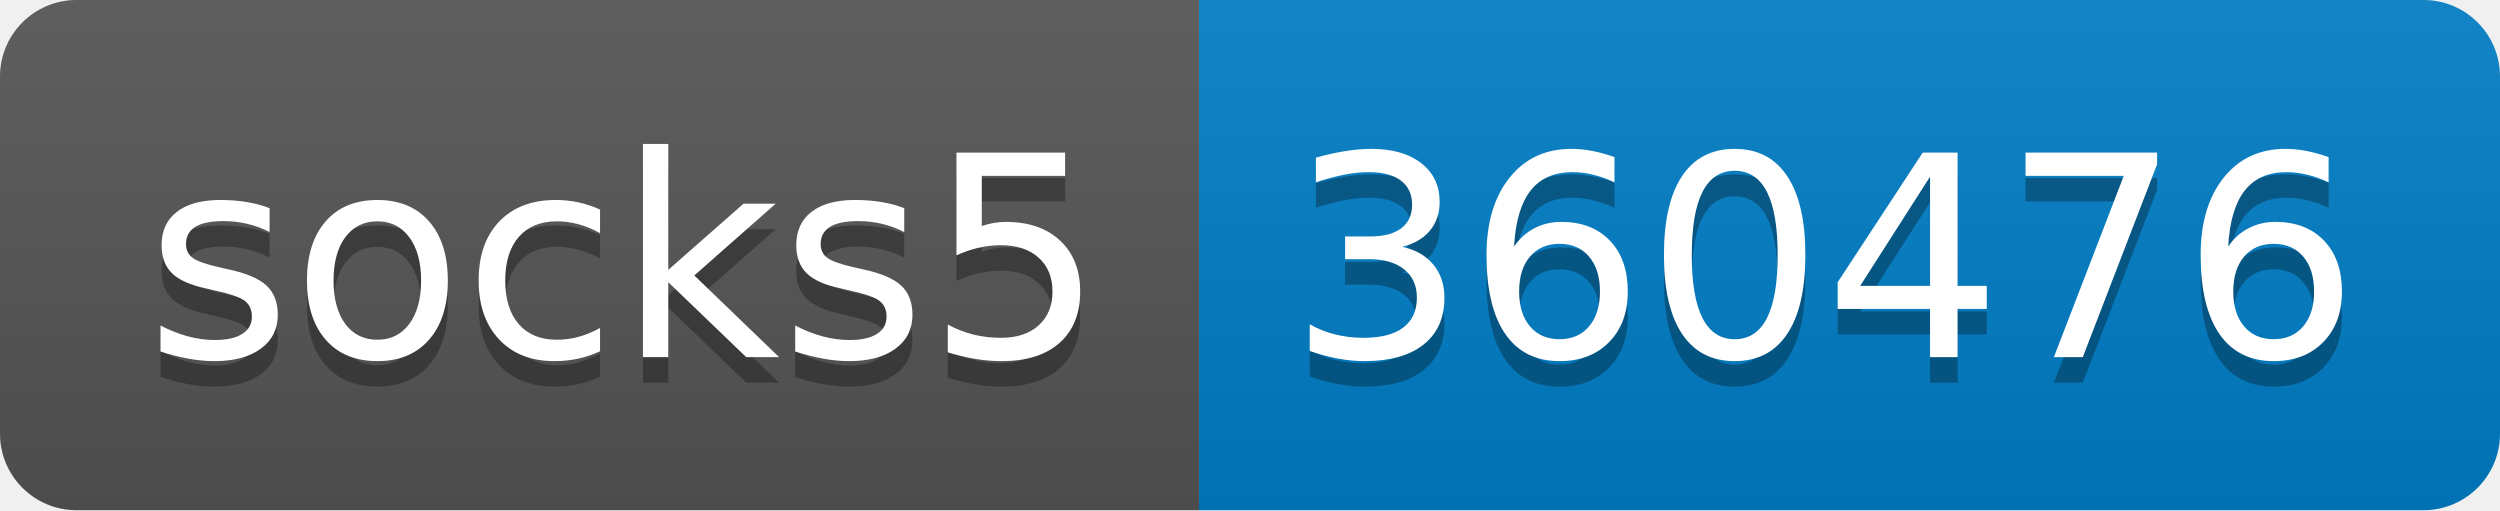
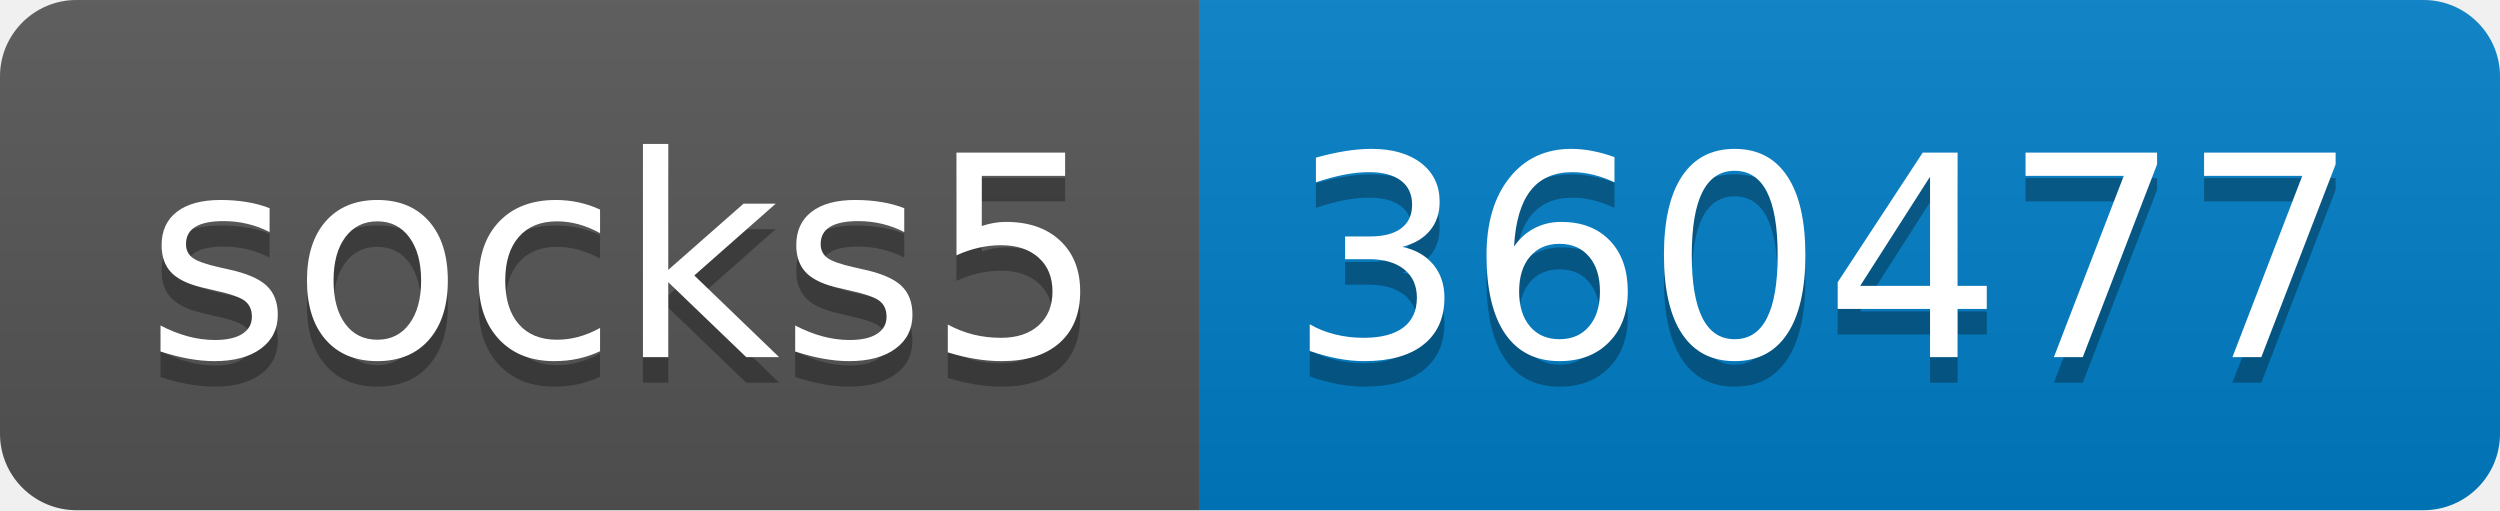
- <svg xmlns="http://www.w3.org/2000/svg" width="98" height="20" role="img" aria-label="socks5: 360476">
+ <svg xmlns="http://www.w3.org/2000/svg" width="98" height="20" role="img" aria-label="socks5: 360477">
  <linearGradient id="s" x2="0" y2="100%">
    <stop offset="0" stop-color="#bbb" stop-opacity=".1" />
    <stop offset="1" stop-opacity=".1" />
  </linearGradient>
  <clipPath id="r">
    <rect width="98" height="20" rx="3" fill="#fff" />
  </clipPath>
  <g clip-path="url(#r)">
    <rect width="47" height="20" fill="#555" />
    <rect x="47" width="51" height="20" fill="#007ec6" />
    <rect width="98" height="20" fill="url(#s)" />
  </g>
  <g fill="#fff" text-anchor="middle" font-family="Verdana,Geneva,DejaVu Sans,sans-serif" text-rendering="geometricPrecision" font-size="110">
    <text aria-hidden="true" x="245" y="150" fill="#010101" fill-opacity=".3" transform="scale(.1)" textLength="370">socks5</text>
    <text x="245" y="140" transform="scale(.1)" fill="#fff" textLength="370">socks5</text>
-     <text aria-hidden="true" x="715" y="150" fill="#010101" fill-opacity=".3" transform="scale(.1)" textLength="410">360476</text>
-     <text x="715" y="140" transform="scale(.1)" fill="#fff" textLength="410">360476</text>
+     <text aria-hidden="true" x="715" y="150" fill="#010101" fill-opacity=".3" transform="scale(.1)" textLength="410">360477</text>
+     <text x="715" y="140" transform="scale(.1)" fill="#fff" textLength="410">360477</text>
  </g>
</svg>
